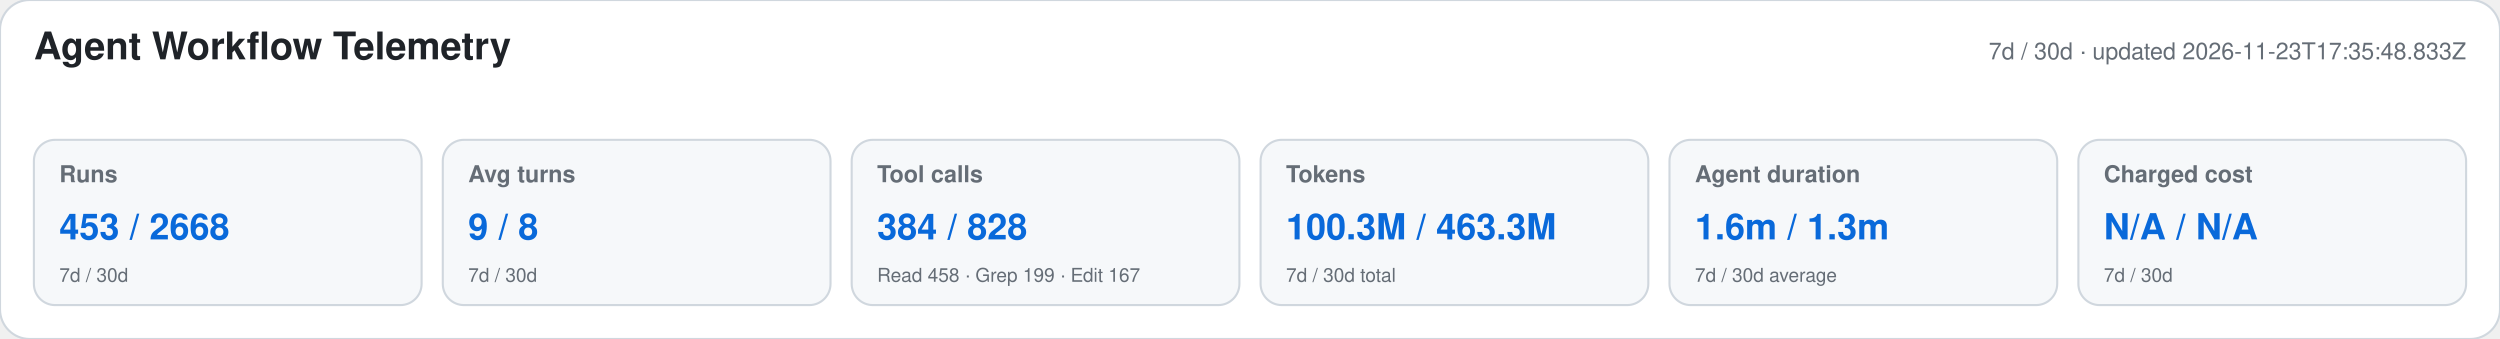
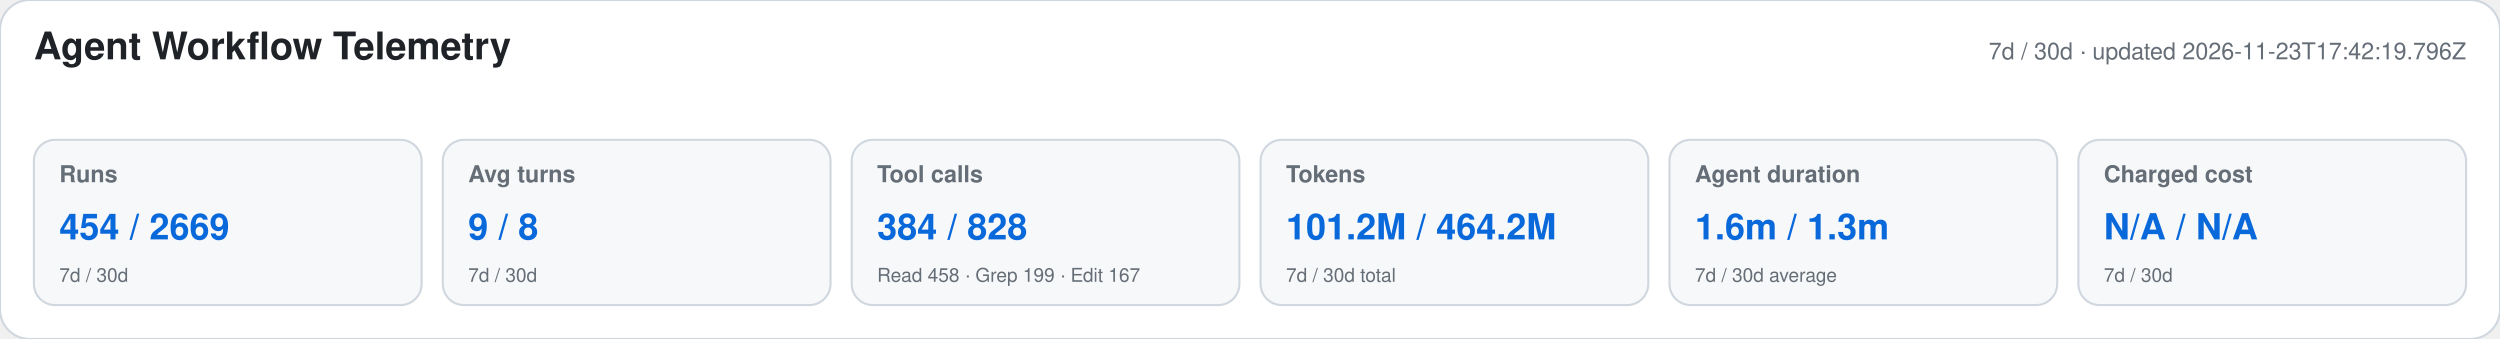
<svg xmlns="http://www.w3.org/2000/svg" width="1180" height="160" viewBox="0 0 1180 160" role="img" aria-labelledby="title desc">
  <style>text{font-family:-apple-system,BlinkMacSystemFont,"Segoe UI",Helvetica,Arial,sans-serif}.heading{font-size:18px;font-weight:650;fill:#1f2328}.meta,.label,.secondary{fill:#656d76}.meta,.label{font-size:11px}.label{font-weight:600}.primary{font-size:17px;font-weight:700;fill:#0969da}.secondary{font-size:9px}</style>
  <rect width="1180" height="160" rx="14" fill="#ffffff" stroke="#d0d7de" />
  <text x="16" y="28" class="heading">Agent Workflow Telemetry</text>
-   <text x="1164" y="28" text-anchor="end" class="meta">7d / 30d · updated 2026-11-23T17:35:48.833Z</text>
+   <text x="1164" y="28" text-anchor="end" class="meta">7d / 30d · updated 2026-11-23T17:42:19.796Z</text>
  <g>
    <rect x="16" y="66" width="183" height="78" rx="10" fill="#f6f8fa" stroke="#d0d7de" />
    <text x="28" y="86" class="label">Runs</text>
-     <text x="28" y="113" class="primary">453 / 2668</text>
+     <text x="28" y="113" class="primary">454 / 2669</text>
    <text x="28" y="133" class="secondary">7d / 30d</text>
  </g>
  <g>
    <rect x="209" y="66" width="183" height="78" rx="10" fill="#f6f8fa" stroke="#d0d7de" />
    <text x="221" y="86" class="label">Avg turns</text>
    <text x="221" y="113" class="primary">9 / 8</text>
    <text x="221" y="133" class="secondary">7d / 30d</text>
  </g>
  <g>
    <rect x="402" y="66" width="183" height="78" rx="10" fill="#f6f8fa" stroke="#d0d7de" />
    <text x="414" y="86" class="label">Tool calls</text>
    <text x="414" y="113" class="primary">384 / 828</text>
    <text x="414" y="133" class="secondary">Read 458 · Grep 199 · Edit 167</text>
  </g>
  <g>
    <rect x="595" y="66" width="183" height="78" rx="10" fill="#f6f8fa" stroke="#d0d7de" />
    <text x="607" y="86" class="label">Tokens</text>
-     <text x="607" y="113" class="primary">100.3M / 463.3M</text>
+     <text x="607" y="113" class="primary">101.2M / 464.2M</text>
    <text x="607" y="133" class="secondary">7d / 30d total</text>
  </g>
  <g>
    <rect x="788" y="66" width="183" height="78" rx="10" fill="#f6f8fa" stroke="#d0d7de" />
    <text x="800" y="86" class="label">Agent duration</text>
    <text x="800" y="113" class="primary">1.6m / 1.3m</text>
    <text x="800" y="133" class="secondary">7d / 30d average</text>
  </g>
  <g>
    <rect x="981" y="66" width="183" height="78" rx="10" fill="#f6f8fa" stroke="#d0d7de" />
    <text x="993" y="86" class="label">Charged cost</text>
    <text x="993" y="113" class="primary">N/A / N/A</text>
    <text x="993" y="133" class="secondary">7d / 30d</text>
  </g>
</svg>
